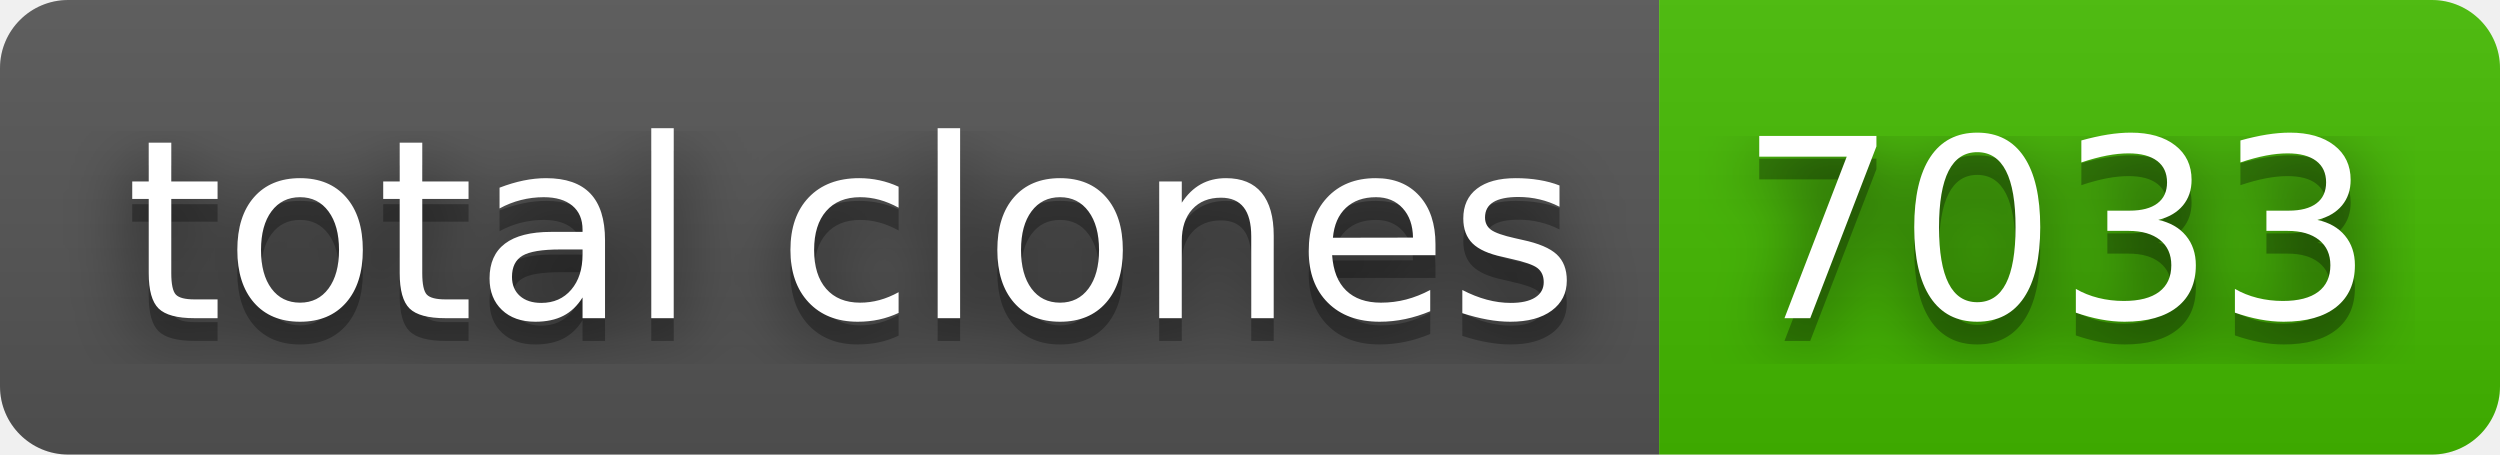
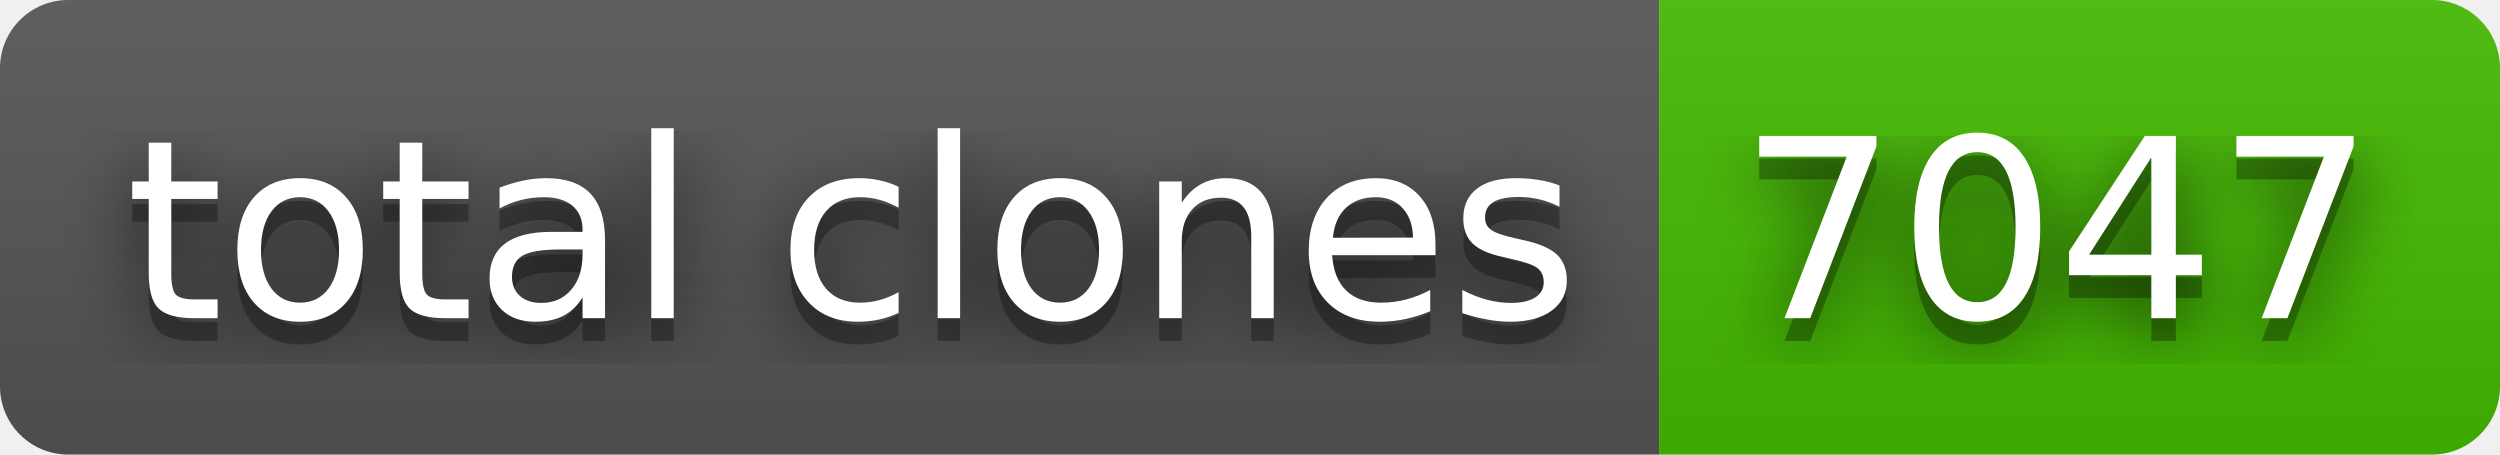
- <svg xmlns="http://www.w3.org/2000/svg" width="110" height="20" role="img" aria-label="total clones: 7033">
+ <svg xmlns="http://www.w3.org/2000/svg" width="110" height="20" role="img" aria-label="total clones: 7047">
  <filter id="blur">
    <feGaussianBlur stdDeviation="16" />
  </filter>
  <linearGradient id="s" x2="0" y2="100%">
    <stop offset="0" stop-color="#bbb" stop-opacity=".1" />
    <stop offset="1" stop-opacity=".1" />
  </linearGradient>
  <clipPath id="r">
    <rect width="110" height="20" rx="3" />
  </clipPath>
  <g clip-path="url(#r)">
    <rect width="73" height="20" fill="#555" />
    <rect x="73" width="37" height="20" fill="#4b0" />
    <rect width="110" height="20" fill="url(#s)" />
  </g>
  <g fill="#fff" text-anchor="middle" font-family="Verdana,Geneva,DejaVu Sans,sans-serif" text-rendering="geometricPrecision" font-size="110">
    <g transform="scale(.1)">
      <g aria-hidden="true" fill="#010101">
        <text x="375" y="150" fill-opacity=".8" filter="url(#blur)" textLength="630">total clones</text>
        <text x="375" y="150" fill-opacity=".3" textLength="630">total clones</text>
      </g>
      <text x="375" y="140" textLength="630">total clones</text>
    </g>
    <g transform="scale(.1)">
      <g aria-hidden="true" fill="#010101">
-         <text x="905" y="150" fill-opacity=".8" filter="url(#blur)" textLength="270">7033</text>
-         <text x="905" y="150" fill-opacity=".3" textLength="270">7033</text>
+         <text x="905" y="150" fill-opacity=".8" filter="url(#blur)" textLength="270">7047</text>
+         <text x="905" y="150" fill-opacity=".3" textLength="270">7047</text>
      </g>
-       <text x="905" y="140" textLength="270">7033</text>
+       <text x="905" y="140" textLength="270">7047</text>
    </g>
  </g>
</svg>
